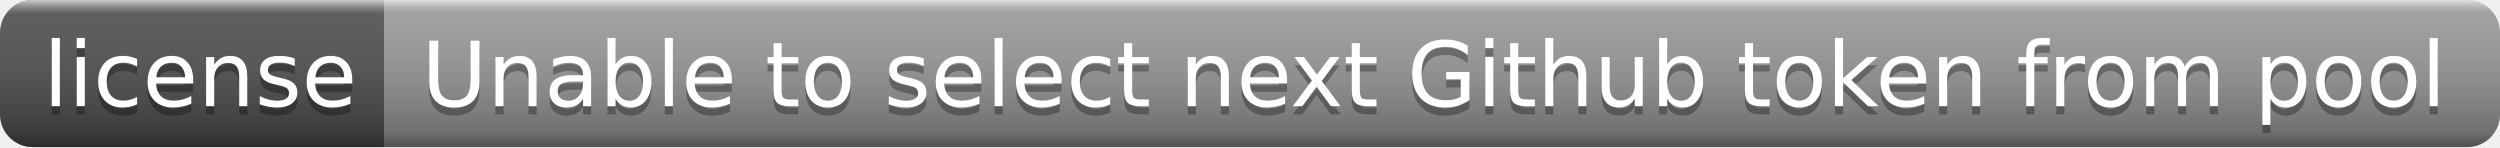
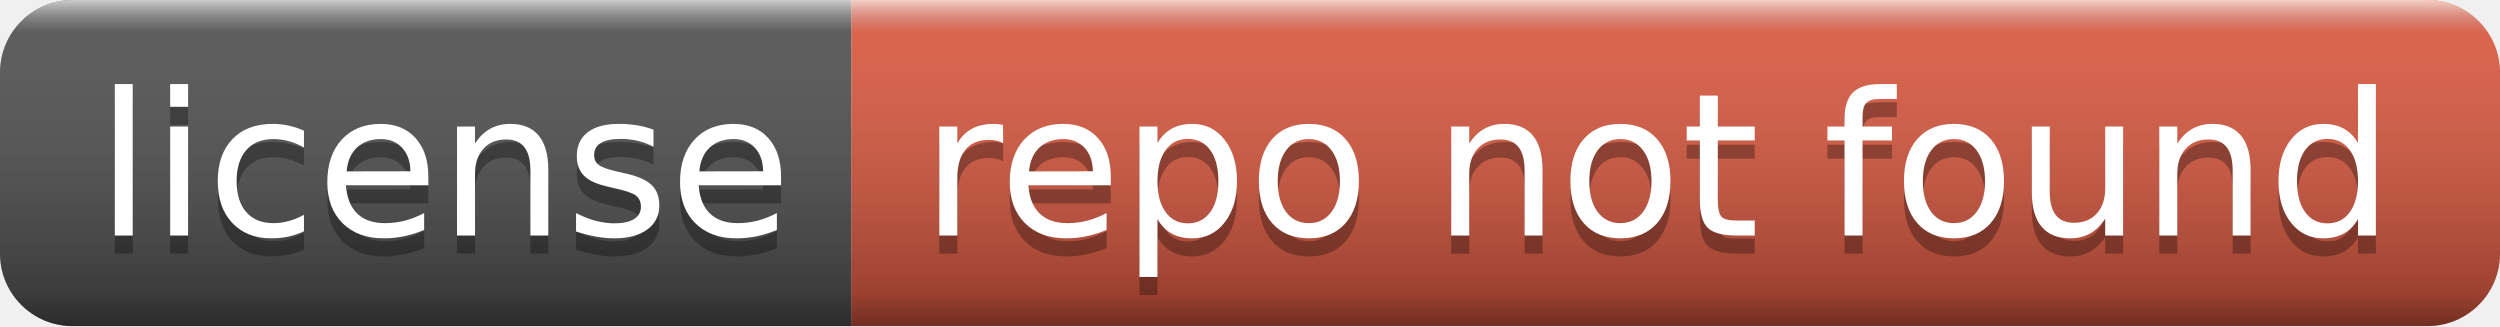
- <svg xmlns="http://www.w3.org/2000/svg" width="306" height="18" role="img" aria-label="license: Unable to select next Github token from pool">
+ <svg xmlns="http://www.w3.org/2000/svg" width="138" height="18" role="img" aria-label="license: repo not found">
  <linearGradient id="s" x2="0" y2="100%">
    <stop offset="0" stop-color="#fff" stop-opacity=".7" />
    <stop offset=".1" stop-color="#aaa" stop-opacity=".1" />
    <stop offset=".9" stop-color="#000" stop-opacity=".3" />
    <stop offset="1" stop-color="#000" stop-opacity=".5" />
  </linearGradient>
  <clipPath id="r">
-     <rect width="306" height="18" rx="4" fill="#fff" />
+     <rect width="138" height="18" rx="4" fill="#fff" />
  </clipPath>
  <g clip-path="url(#r)">
    <rect width="47" height="18" fill="#555" />
-     <rect x="47" width="259" height="18" fill="#9f9f9f" />
-     <rect width="306" height="18" fill="url(#s)" />
+     <rect x="47" width="91" height="18" fill="#e05d44" />
+     <rect width="138" height="18" fill="url(#s)" />
  </g>
  <g fill="#fff" text-anchor="middle" font-family="Verdana,Geneva,DejaVu Sans,sans-serif" text-rendering="geometricPrecision" font-size="110">
    <text aria-hidden="true" x="245" y="140" fill="#010101" fill-opacity=".3" transform="scale(.1)" textLength="370">license</text>
    <text x="245" y="130" transform="scale(.1)" fill="#fff" textLength="370">license</text>
-     <text aria-hidden="true" x="1755" y="140" fill="#010101" fill-opacity=".3" transform="scale(.1)" textLength="2490">Unable to select next Github token from pool</text>
-     <text x="1755" y="130" transform="scale(.1)" fill="#fff" textLength="2490">Unable to select next Github token from pool</text>
+     <text aria-hidden="true" x="915" y="140" fill="#010101" fill-opacity=".3" transform="scale(.1)" textLength="810">repo not found</text>
+     <text x="915" y="130" transform="scale(.1)" fill="#fff" textLength="810">repo not found</text>
  </g>
</svg>
